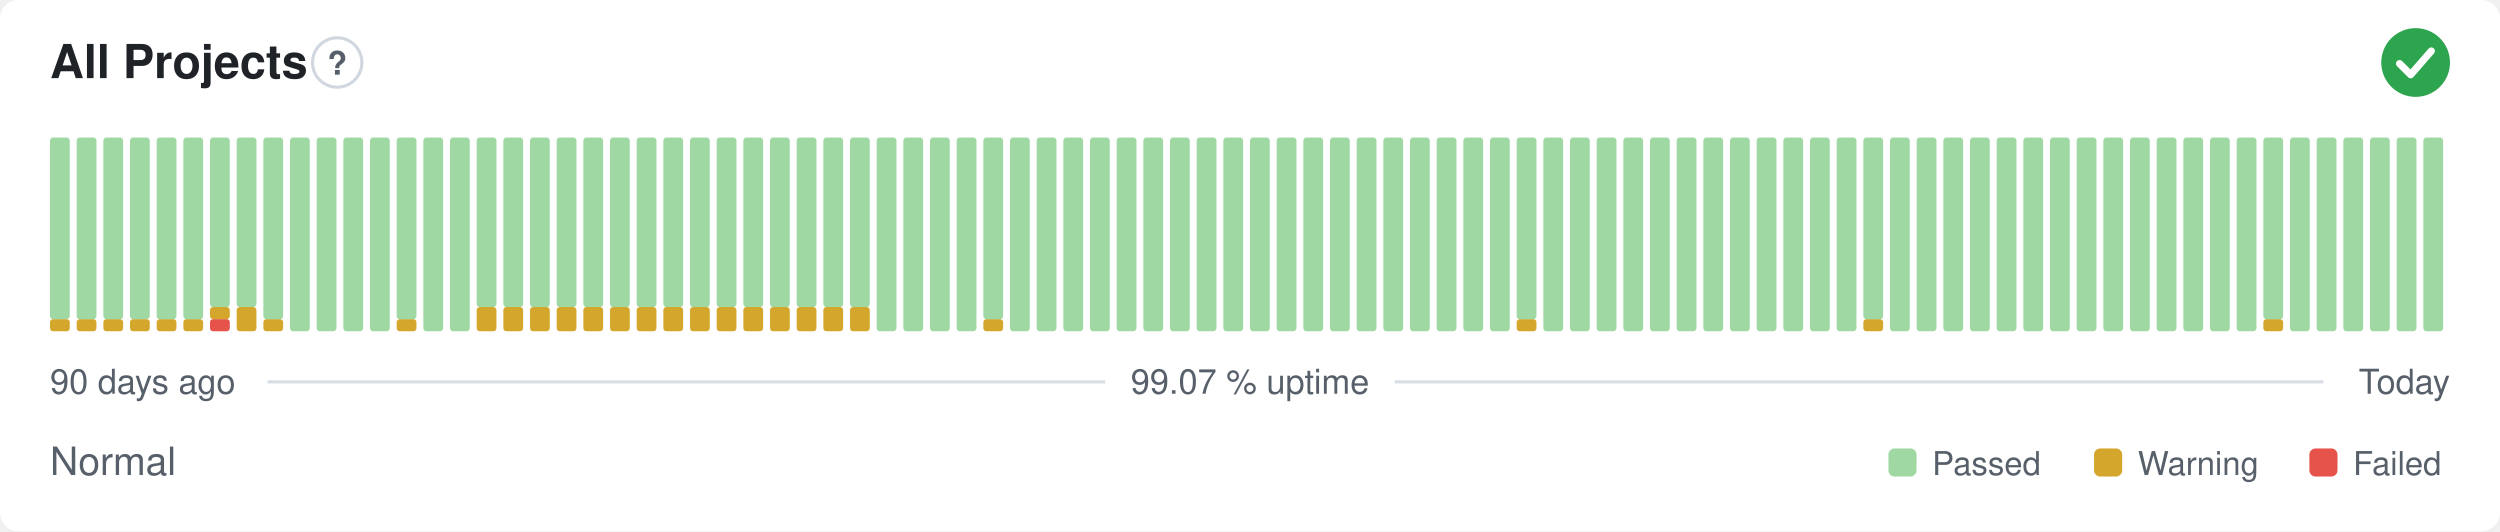
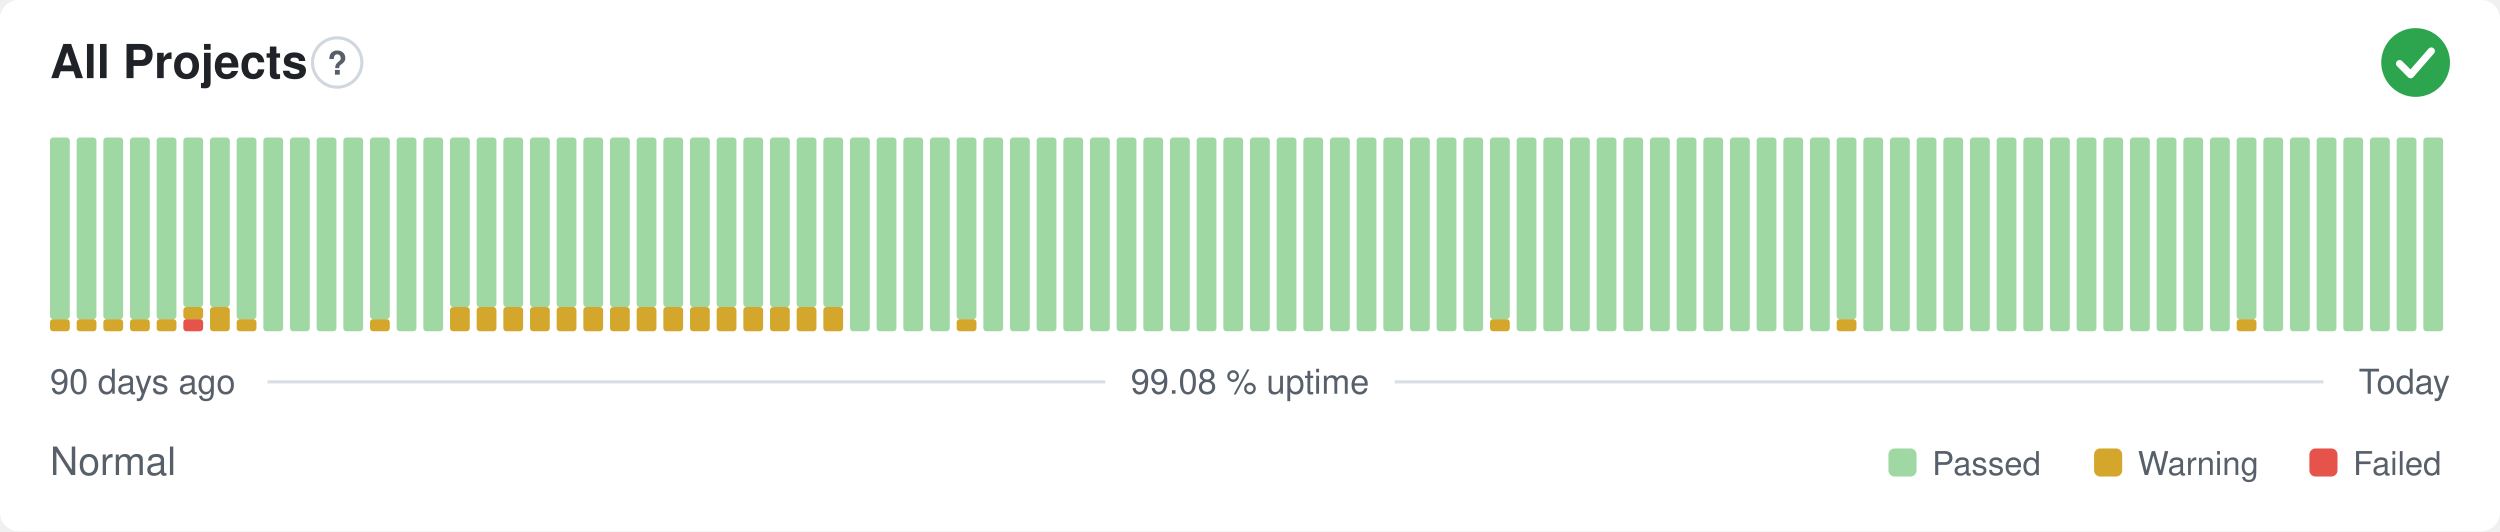
- <svg xmlns="http://www.w3.org/2000/svg" width="800" height="170" viewBox="0 0 800 170" role="img" aria-label="All Projects: Normal, 99.07 % uptime over the last 90 days" font-family="-apple-system,BlinkMacSystemFont,'Segoe UI',Helvetica,Arial,sans-serif">
+ <svg xmlns="http://www.w3.org/2000/svg" width="800" height="170" viewBox="0 0 800 170" role="img" aria-label="All Projects: Normal, 99.08 % uptime over the last 90 days" font-family="-apple-system,BlinkMacSystemFont,'Segoe UI',Helvetica,Arial,sans-serif">
  <style>
    @media (prefers-color-scheme: dark) {
      .bg { fill: #0d1117 }
      .title { fill: #e6edf3 }
      .muted { fill: #8b949e }
      .hint { stroke: #30363d }
      .rule { stroke: #30363d }
      .nodata { fill: #21262d }
    }
  </style>
  <rect class="bg" width="800" height="170" rx="6" fill="#ffffff" />
  <text class="title" x="16" y="25" font-size="15" font-weight="600" fill="#1f2328">All Projects</text>
  <circle class="hint" cx="107.9" cy="20" r="7.9" fill="none" stroke="#d0d7de" stroke-width="1" />
  <text class="muted" x="107.9" y="23.9" text-anchor="middle" font-size="10.4" font-weight="700" fill="#57606a">?</text>
  <circle cx="773" cy="20" r="11" fill="#2da44e" />
  <path d="M767.87 20.37l3.54 3.54 6.60 -7.58" fill="none" stroke="#fff" stroke-width="2.31" stroke-linecap="round" stroke-linejoin="round" />
  <rect x="16.00" y="102.13" width="6.33" height="3.88" rx="1" fill="#d4a72c" />
  <rect x="16.00" y="44.00" width="6.33" height="58.13" rx="1" fill="#9fd8a3" />
  <rect x="24.53" y="102.13" width="6.33" height="3.88" rx="1" fill="#d4a72c" />
  <rect x="24.53" y="44.00" width="6.33" height="58.13" rx="1" fill="#9fd8a3" />
  <rect x="33.07" y="102.13" width="6.33" height="3.88" rx="1" fill="#d4a72c" />
  <rect x="33.07" y="44.00" width="6.33" height="58.13" rx="1" fill="#9fd8a3" />
  <rect x="41.60" y="102.13" width="6.33" height="3.88" rx="1" fill="#d4a72c" />
  <rect x="41.60" y="44.00" width="6.33" height="58.13" rx="1" fill="#9fd8a3" />
  <rect x="50.13" y="102.13" width="6.33" height="3.88" rx="1" fill="#d4a72c" />
  <rect x="50.13" y="44.00" width="6.33" height="58.13" rx="1" fill="#9fd8a3" />
-   <rect x="58.67" y="102.13" width="6.33" height="3.88" rx="1" fill="#d4a72c" />
-   <rect x="58.67" y="44.00" width="6.33" height="58.13" rx="1" fill="#9fd8a3" />
-   <rect x="67.20" y="102.13" width="6.33" height="3.88" rx="1" fill="#e5534b" />
-   <rect x="67.20" y="98.25" width="6.33" height="3.88" rx="1" fill="#d4a72c" />
+   <rect x="58.67" y="102.13" width="6.33" height="3.88" rx="1" fill="#e5534b" />
+   <rect x="58.67" y="98.25" width="6.33" height="3.88" rx="1" fill="#d4a72c" />
+   <rect x="58.67" y="44.00" width="6.33" height="54.25" rx="1" fill="#9fd8a3" />
+   <rect x="67.20" y="98.25" width="6.33" height="7.75" rx="1" fill="#d4a72c" />
  <rect x="67.20" y="44.00" width="6.33" height="54.25" rx="1" fill="#9fd8a3" />
-   <rect x="75.73" y="98.25" width="6.33" height="7.75" rx="1" fill="#d4a72c" />
-   <rect x="75.73" y="44.00" width="6.33" height="54.25" rx="1" fill="#9fd8a3" />
-   <rect x="84.27" y="102.13" width="6.33" height="3.88" rx="1" fill="#d4a72c" />
-   <rect x="84.27" y="44.00" width="6.33" height="58.13" rx="1" fill="#9fd8a3" />
+   <rect x="75.73" y="102.13" width="6.33" height="3.88" rx="1" fill="#d4a72c" />
+   <rect x="75.73" y="44.00" width="6.33" height="58.13" rx="1" fill="#9fd8a3" />
+   <rect x="84.27" y="44.00" width="6.33" height="62.00" rx="1" fill="#9fd8a3" />
  <rect x="92.80" y="44.00" width="6.33" height="62.00" rx="1" fill="#9fd8a3" />
  <rect x="101.33" y="44.00" width="6.33" height="62.00" rx="1" fill="#9fd8a3" />
  <rect x="109.87" y="44.00" width="6.33" height="62.00" rx="1" fill="#9fd8a3" />
-   <rect x="118.40" y="44.00" width="6.33" height="62.00" rx="1" fill="#9fd8a3" />
-   <rect x="126.93" y="102.13" width="6.33" height="3.88" rx="1" fill="#d4a72c" />
-   <rect x="126.93" y="44.00" width="6.33" height="58.13" rx="1" fill="#9fd8a3" />
+   <rect x="118.40" y="102.13" width="6.33" height="3.88" rx="1" fill="#d4a72c" />
+   <rect x="118.40" y="44.00" width="6.33" height="58.13" rx="1" fill="#9fd8a3" />
+   <rect x="126.93" y="44.00" width="6.33" height="62.00" rx="1" fill="#9fd8a3" />
  <rect x="135.47" y="44.00" width="6.33" height="62.00" rx="1" fill="#9fd8a3" />
-   <rect x="144.00" y="44.00" width="6.33" height="62.00" rx="1" fill="#9fd8a3" />
+   <rect x="144.00" y="98.25" width="6.33" height="7.75" rx="1" fill="#d4a72c" />
+   <rect x="144.00" y="44.00" width="6.33" height="54.25" rx="1" fill="#9fd8a3" />
  <rect x="152.53" y="98.25" width="6.33" height="7.75" rx="1" fill="#d4a72c" />
  <rect x="152.53" y="44.00" width="6.33" height="54.25" rx="1" fill="#9fd8a3" />
  <rect x="161.07" y="98.25" width="6.33" height="7.75" rx="1" fill="#d4a72c" />
  <rect x="161.07" y="44.00" width="6.33" height="54.25" rx="1" fill="#9fd8a3" />
  <rect x="169.60" y="98.25" width="6.33" height="7.75" rx="1" fill="#d4a72c" />
  <rect x="169.60" y="44.00" width="6.33" height="54.25" rx="1" fill="#9fd8a3" />
  <rect x="178.13" y="98.25" width="6.33" height="7.75" rx="1" fill="#d4a72c" />
  <rect x="178.13" y="44.00" width="6.33" height="54.25" rx="1" fill="#9fd8a3" />
  <rect x="186.67" y="98.25" width="6.33" height="7.75" rx="1" fill="#d4a72c" />
  <rect x="186.67" y="44.00" width="6.33" height="54.25" rx="1" fill="#9fd8a3" />
  <rect x="195.20" y="98.25" width="6.33" height="7.75" rx="1" fill="#d4a72c" />
  <rect x="195.20" y="44.00" width="6.33" height="54.25" rx="1" fill="#9fd8a3" />
  <rect x="203.73" y="98.25" width="6.33" height="7.75" rx="1" fill="#d4a72c" />
  <rect x="203.73" y="44.00" width="6.33" height="54.25" rx="1" fill="#9fd8a3" />
  <rect x="212.27" y="98.25" width="6.33" height="7.75" rx="1" fill="#d4a72c" />
  <rect x="212.27" y="44.00" width="6.33" height="54.25" rx="1" fill="#9fd8a3" />
  <rect x="220.80" y="98.25" width="6.33" height="7.75" rx="1" fill="#d4a72c" />
  <rect x="220.80" y="44.00" width="6.33" height="54.25" rx="1" fill="#9fd8a3" />
  <rect x="229.33" y="98.25" width="6.33" height="7.75" rx="1" fill="#d4a72c" />
  <rect x="229.33" y="44.00" width="6.33" height="54.25" rx="1" fill="#9fd8a3" />
  <rect x="237.87" y="98.25" width="6.33" height="7.75" rx="1" fill="#d4a72c" />
  <rect x="237.87" y="44.00" width="6.33" height="54.25" rx="1" fill="#9fd8a3" />
  <rect x="246.40" y="98.25" width="6.33" height="7.75" rx="1" fill="#d4a72c" />
  <rect x="246.40" y="44.00" width="6.33" height="54.25" rx="1" fill="#9fd8a3" />
  <rect x="254.93" y="98.25" width="6.33" height="7.75" rx="1" fill="#d4a72c" />
  <rect x="254.93" y="44.00" width="6.33" height="54.25" rx="1" fill="#9fd8a3" />
  <rect x="263.47" y="98.25" width="6.33" height="7.75" rx="1" fill="#d4a72c" />
  <rect x="263.47" y="44.00" width="6.33" height="54.25" rx="1" fill="#9fd8a3" />
-   <rect x="272.00" y="98.25" width="6.33" height="7.75" rx="1" fill="#d4a72c" />
-   <rect x="272.00" y="44.00" width="6.33" height="54.25" rx="1" fill="#9fd8a3" />
+   <rect x="272.00" y="44.00" width="6.33" height="62.00" rx="1" fill="#9fd8a3" />
  <rect x="280.53" y="44.00" width="6.33" height="62.00" rx="1" fill="#9fd8a3" />
  <rect x="289.07" y="44.00" width="6.33" height="62.00" rx="1" fill="#9fd8a3" />
  <rect x="297.60" y="44.00" width="6.33" height="62.00" rx="1" fill="#9fd8a3" />
-   <rect x="306.13" y="44.00" width="6.33" height="62.00" rx="1" fill="#9fd8a3" />
-   <rect x="314.67" y="102.13" width="6.33" height="3.88" rx="1" fill="#d4a72c" />
-   <rect x="314.67" y="44.00" width="6.33" height="58.13" rx="1" fill="#9fd8a3" />
+   <rect x="306.13" y="102.13" width="6.33" height="3.88" rx="1" fill="#d4a72c" />
+   <rect x="306.13" y="44.00" width="6.33" height="58.13" rx="1" fill="#9fd8a3" />
+   <rect x="314.67" y="44.00" width="6.33" height="62.00" rx="1" fill="#9fd8a3" />
  <rect x="323.20" y="44.00" width="6.33" height="62.00" rx="1" fill="#9fd8a3" />
  <rect x="331.73" y="44.00" width="6.33" height="62.00" rx="1" fill="#9fd8a3" />
  <rect x="340.27" y="44.00" width="6.33" height="62.00" rx="1" fill="#9fd8a3" />
  <rect x="348.80" y="44.00" width="6.33" height="62.00" rx="1" fill="#9fd8a3" />
  <rect x="357.33" y="44.00" width="6.33" height="62.00" rx="1" fill="#9fd8a3" />
  <rect x="365.87" y="44.00" width="6.33" height="62.00" rx="1" fill="#9fd8a3" />
  <rect x="374.40" y="44.00" width="6.33" height="62.00" rx="1" fill="#9fd8a3" />
  <rect x="382.93" y="44.00" width="6.33" height="62.00" rx="1" fill="#9fd8a3" />
  <rect x="391.47" y="44.00" width="6.33" height="62.00" rx="1" fill="#9fd8a3" />
  <rect x="400.00" y="44.00" width="6.33" height="62.00" rx="1" fill="#9fd8a3" />
  <rect x="408.53" y="44.00" width="6.33" height="62.00" rx="1" fill="#9fd8a3" />
  <rect x="417.07" y="44.00" width="6.33" height="62.00" rx="1" fill="#9fd8a3" />
  <rect x="425.60" y="44.00" width="6.33" height="62.00" rx="1" fill="#9fd8a3" />
  <rect x="434.13" y="44.00" width="6.33" height="62.00" rx="1" fill="#9fd8a3" />
  <rect x="442.67" y="44.00" width="6.33" height="62.00" rx="1" fill="#9fd8a3" />
  <rect x="451.20" y="44.00" width="6.33" height="62.00" rx="1" fill="#9fd8a3" />
  <rect x="459.73" y="44.00" width="6.33" height="62.00" rx="1" fill="#9fd8a3" />
  <rect x="468.27" y="44.00" width="6.33" height="62.00" rx="1" fill="#9fd8a3" />
-   <rect x="476.80" y="44.00" width="6.33" height="62.00" rx="1" fill="#9fd8a3" />
-   <rect x="485.33" y="102.13" width="6.33" height="3.88" rx="1" fill="#d4a72c" />
-   <rect x="485.33" y="44.00" width="6.33" height="58.13" rx="1" fill="#9fd8a3" />
+   <rect x="476.80" y="102.13" width="6.33" height="3.88" rx="1" fill="#d4a72c" />
+   <rect x="476.80" y="44.00" width="6.33" height="58.13" rx="1" fill="#9fd8a3" />
+   <rect x="485.33" y="44.00" width="6.33" height="62.00" rx="1" fill="#9fd8a3" />
  <rect x="493.87" y="44.00" width="6.33" height="62.00" rx="1" fill="#9fd8a3" />
  <rect x="502.40" y="44.00" width="6.33" height="62.00" rx="1" fill="#9fd8a3" />
  <rect x="510.93" y="44.00" width="6.33" height="62.00" rx="1" fill="#9fd8a3" />
  <rect x="519.47" y="44.00" width="6.33" height="62.00" rx="1" fill="#9fd8a3" />
  <rect x="528.00" y="44.00" width="6.33" height="62.00" rx="1" fill="#9fd8a3" />
  <rect x="536.53" y="44.00" width="6.33" height="62.00" rx="1" fill="#9fd8a3" />
  <rect x="545.07" y="44.00" width="6.33" height="62.00" rx="1" fill="#9fd8a3" />
  <rect x="553.60" y="44.00" width="6.33" height="62.00" rx="1" fill="#9fd8a3" />
  <rect x="562.13" y="44.00" width="6.33" height="62.00" rx="1" fill="#9fd8a3" />
  <rect x="570.67" y="44.00" width="6.33" height="62.00" rx="1" fill="#9fd8a3" />
  <rect x="579.20" y="44.00" width="6.33" height="62.00" rx="1" fill="#9fd8a3" />
-   <rect x="587.73" y="44.00" width="6.33" height="62.00" rx="1" fill="#9fd8a3" />
-   <rect x="596.27" y="102.13" width="6.33" height="3.88" rx="1" fill="#d4a72c" />
-   <rect x="596.27" y="44.00" width="6.33" height="58.13" rx="1" fill="#9fd8a3" />
+   <rect x="587.73" y="102.13" width="6.33" height="3.88" rx="1" fill="#d4a72c" />
+   <rect x="587.73" y="44.00" width="6.33" height="58.13" rx="1" fill="#9fd8a3" />
+   <rect x="596.27" y="44.00" width="6.33" height="62.00" rx="1" fill="#9fd8a3" />
  <rect x="604.80" y="44.00" width="6.33" height="62.00" rx="1" fill="#9fd8a3" />
  <rect x="613.33" y="44.00" width="6.33" height="62.00" rx="1" fill="#9fd8a3" />
  <rect x="621.87" y="44.00" width="6.33" height="62.00" rx="1" fill="#9fd8a3" />
  <rect x="630.40" y="44.00" width="6.33" height="62.00" rx="1" fill="#9fd8a3" />
  <rect x="638.93" y="44.00" width="6.33" height="62.00" rx="1" fill="#9fd8a3" />
  <rect x="647.47" y="44.00" width="6.33" height="62.00" rx="1" fill="#9fd8a3" />
  <rect x="656.00" y="44.00" width="6.33" height="62.00" rx="1" fill="#9fd8a3" />
  <rect x="664.53" y="44.00" width="6.33" height="62.00" rx="1" fill="#9fd8a3" />
  <rect x="673.07" y="44.00" width="6.33" height="62.00" rx="1" fill="#9fd8a3" />
  <rect x="681.60" y="44.00" width="6.33" height="62.00" rx="1" fill="#9fd8a3" />
  <rect x="690.13" y="44.00" width="6.33" height="62.00" rx="1" fill="#9fd8a3" />
  <rect x="698.67" y="44.00" width="6.33" height="62.00" rx="1" fill="#9fd8a3" />
  <rect x="707.20" y="44.00" width="6.33" height="62.00" rx="1" fill="#9fd8a3" />
-   <rect x="715.73" y="44.00" width="6.33" height="62.00" rx="1" fill="#9fd8a3" />
-   <rect x="724.27" y="102.13" width="6.33" height="3.88" rx="1" fill="#d4a72c" />
-   <rect x="724.27" y="44.00" width="6.33" height="58.13" rx="1" fill="#9fd8a3" />
+   <rect x="715.73" y="102.13" width="6.33" height="3.88" rx="1" fill="#d4a72c" />
+   <rect x="715.73" y="44.00" width="6.33" height="58.13" rx="1" fill="#9fd8a3" />
+   <rect x="724.27" y="44.00" width="6.33" height="62.00" rx="1" fill="#9fd8a3" />
  <rect x="732.80" y="44.00" width="6.33" height="62.00" rx="1" fill="#9fd8a3" />
  <rect x="741.33" y="44.00" width="6.33" height="62.00" rx="1" fill="#9fd8a3" />
  <rect x="749.87" y="44.00" width="6.33" height="62.00" rx="1" fill="#9fd8a3" />
  <rect x="758.40" y="44.00" width="6.33" height="62.00" rx="1" fill="#9fd8a3" />
  <rect x="766.93" y="44.00" width="6.33" height="62.00" rx="1" fill="#9fd8a3" />
  <rect x="775.47" y="44.00" width="6.33" height="62.00" rx="1" fill="#9fd8a3" />
  <text class="muted" x="16" y="126" font-size="11" fill="#57606a">90 days ago</text>
-   <text class="muted" x="400" y="126" text-anchor="middle" font-size="11" fill="#57606a">99.07 % uptime</text>
+   <text class="muted" x="400" y="126" text-anchor="middle" font-size="11" fill="#57606a">99.08 % uptime</text>
  <text class="muted" x="784" y="126" text-anchor="end" font-size="11" fill="#57606a">Today</text>
  <line class="rule" x1="85.6" y1="122.2" x2="353.7" y2="122.2" stroke="#d8dee4" stroke-width="1" />
  <line class="rule" x1="446.3" y1="122.2" x2="743.5" y2="122.2" stroke="#d8dee4" stroke-width="1" />
  <text class="muted" x="16" y="152" font-size="12.5" fill="#57606a">Normal</text>
  <rect x="604.3" y="143.5" width="9.0" height="9.0" rx="2" fill="#9fd8a3" />
  <text class="muted" x="618.3" y="152" font-size="10.5" fill="#57606a">Passed</text>
  <rect x="670.1" y="143.5" width="9.0" height="9.0" rx="2" fill="#d4a72c" />
  <text class="muted" x="684.1" y="152" font-size="10.5" fill="#57606a">Warning</text>
  <rect x="739.0" y="143.5" width="9.0" height="9.0" rx="2" fill="#e5534b" />
  <text class="muted" x="753.0" y="152" font-size="10.5" fill="#57606a">Failed</text>
</svg>
